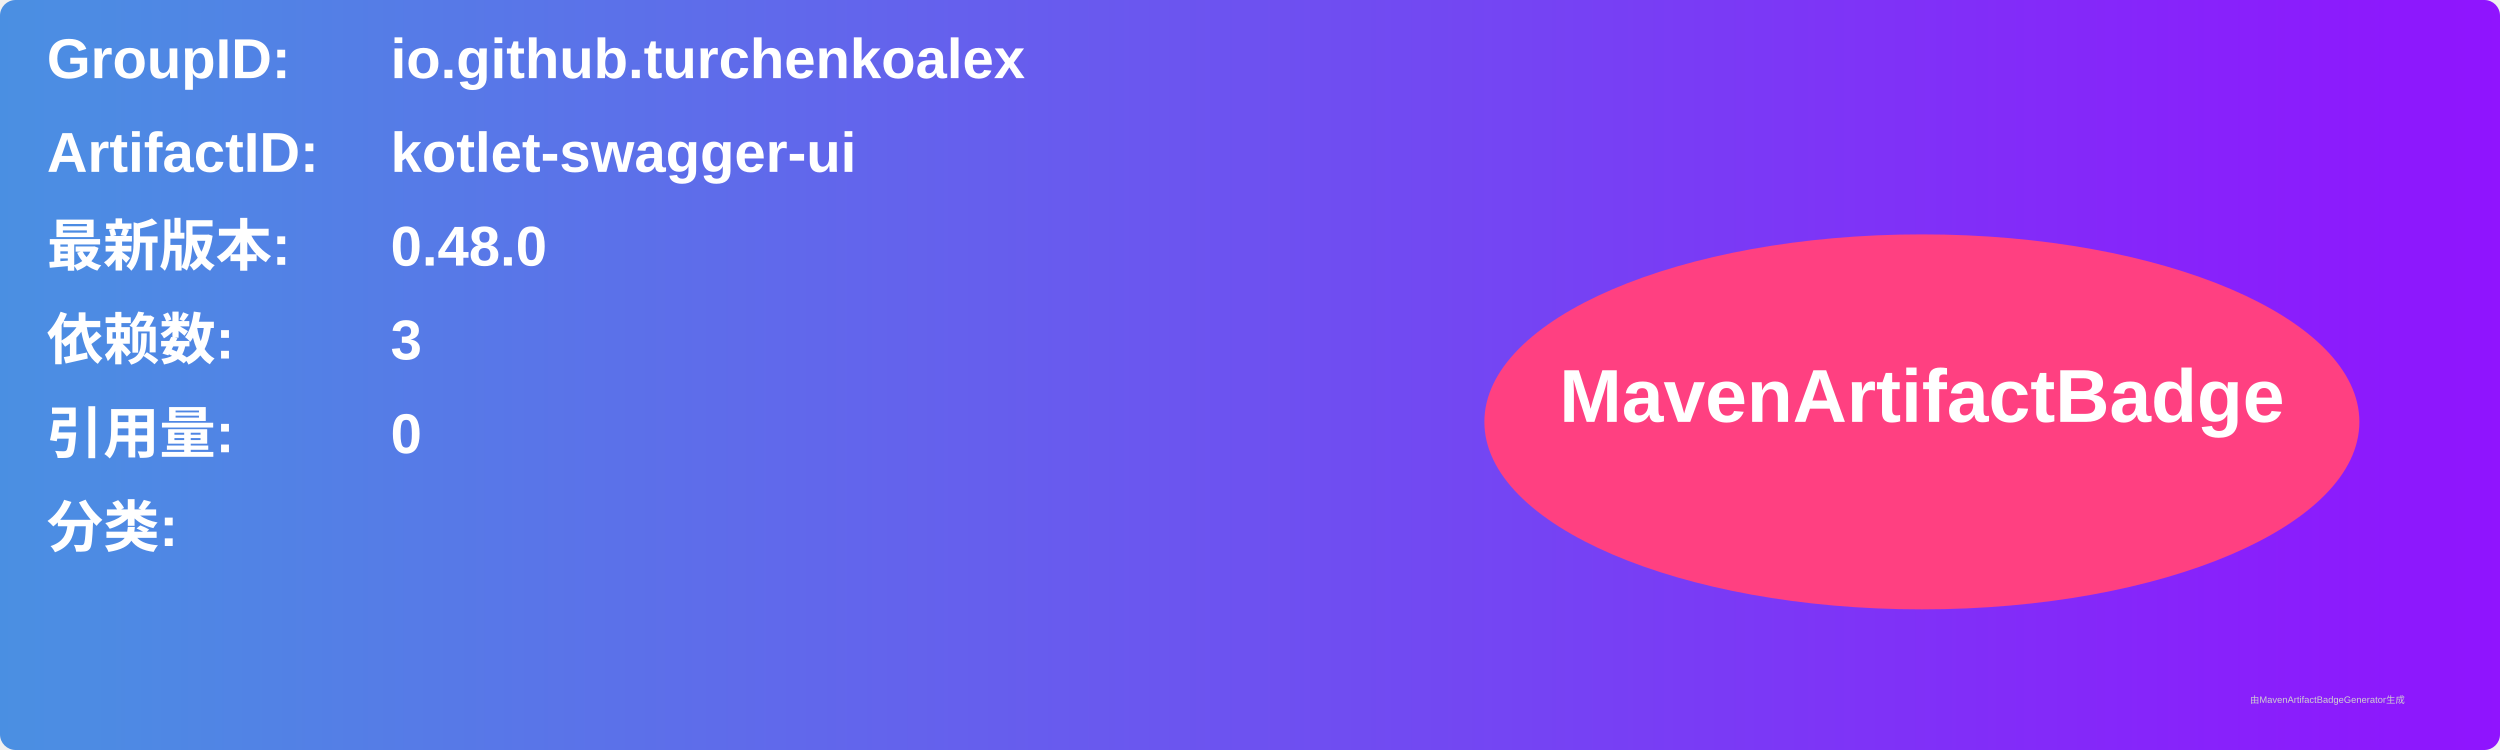
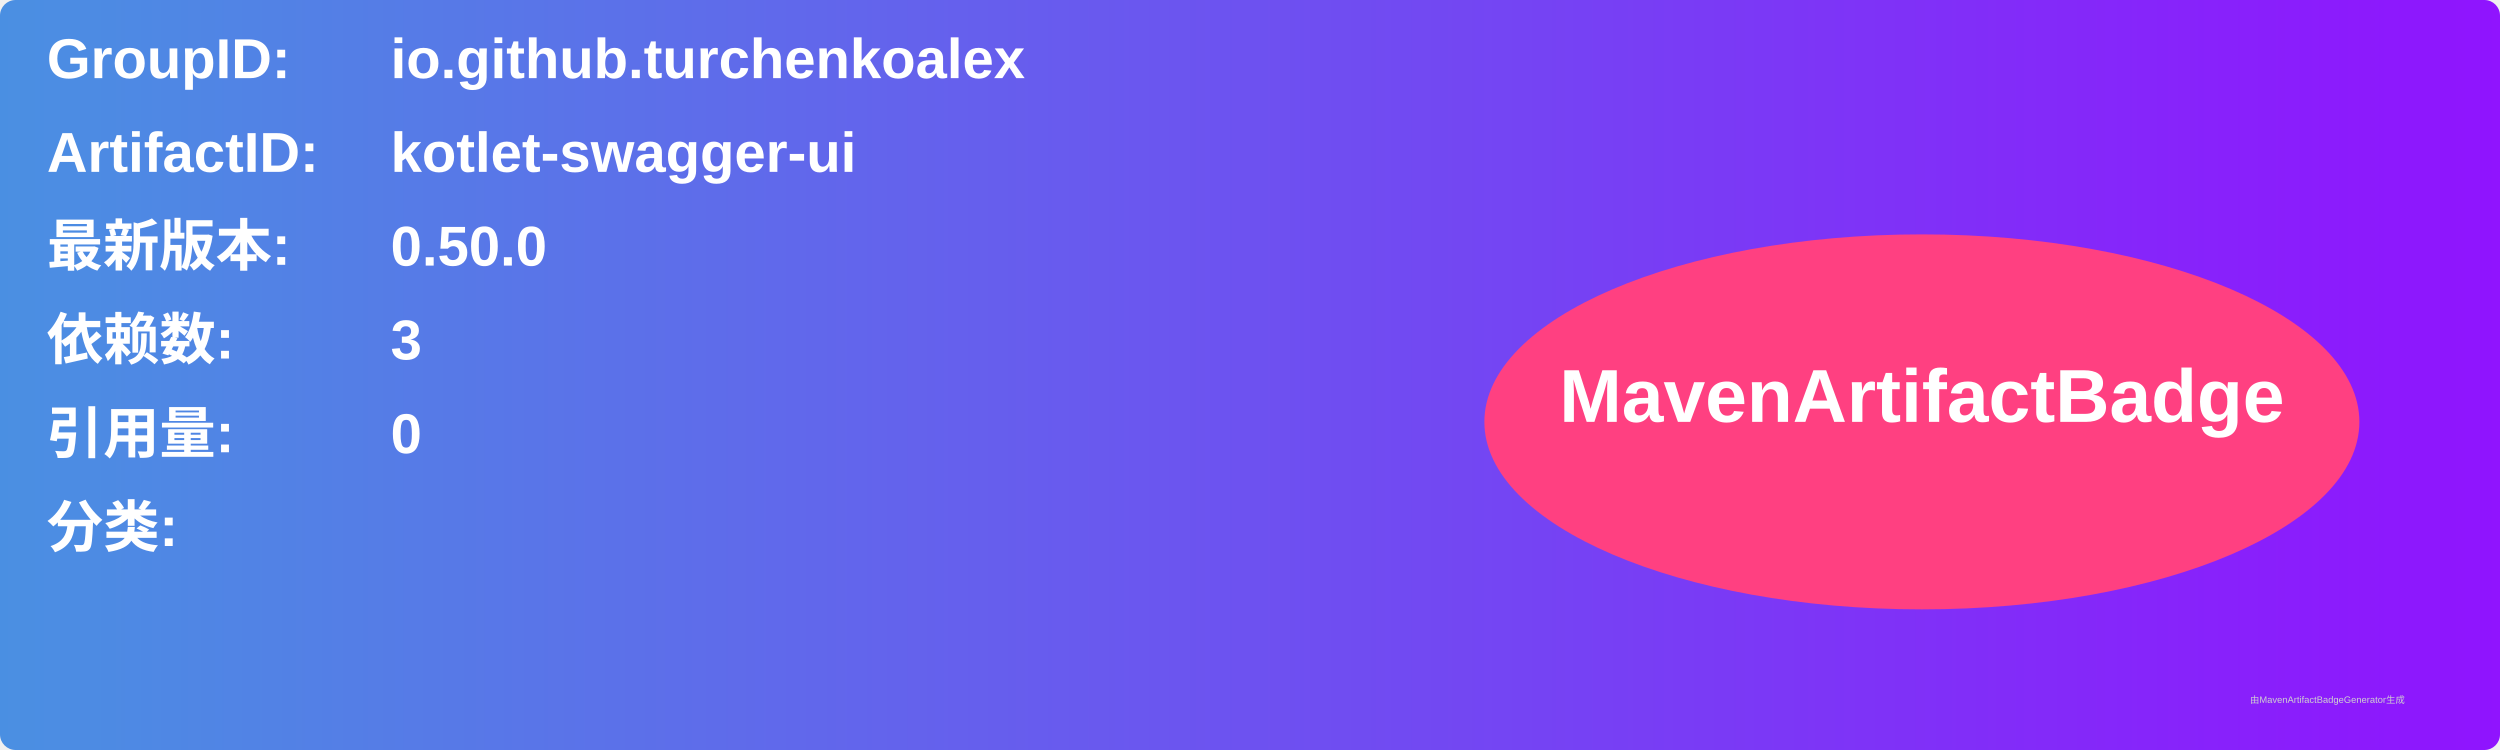
<svg xmlns="http://www.w3.org/2000/svg" width="800" height="240" viewBox="0 0 800 240">
  <linearGradient id="grad" x1="0%" y1="0%" x2="100%" y2="0%">
    <stop offset="0%" stop-color="#4a90e2" />
    <stop offset="100%" stop-color="#9013fe" />
  </linearGradient>
  <rect width="100%" height="100%" rx="5" ry="5" fill="url(#grad)" />
  <g transform="translate(15, 15)">
    <text x="0" y="10" font-family="Arial" font-size="18" fill="white" font-weight="bold" width="260">GroupID:</text>
    <text x="110" y="10" font-family="Arial" font-size="18" fill="white" font-weight="bold" width="460">io.github.turchenkoalex</text>
    <text x="0" y="40" font-family="Arial" font-size="18" fill="white" font-weight="bold" width="260">ArtifactID:</text>
    <text x="110" y="40" font-family="Arial" font-size="18" fill="white" font-weight="bold" width="460">kotlet-swagger-ui</text>
    <text x="0" y="70" font-family="Arial" font-size="18" fill="white" font-weight="bold">最新版本:</text>
    <text x="110" y="70" font-family="Arial" font-size="18" fill="white" font-weight="bold">
-       <tspan font-weight="bold">0.48.0</tspan>
+       <tspan font-weight="bold">0.50.0</tspan>
    </text>
    <text x="0" y="100" font-family="Arial" font-size="18" fill="white" font-weight="bold">依赖数: </text>
    <text x="110" y="100" font-family="Arial" font-size="18" fill="white">
      <tspan font-weight="bold">3</tspan>
    </text>
    <text x="0" y="130" font-family="Arial" font-size="18" fill="white" font-weight="bold">引用量: </text>
    <text x="110" y="130" font-family="Arial" font-size="18" fill="white">
      <tspan font-weight="bold">0</tspan>
    </text>
    <text x="0" y="160" font-family="Arial" font-size="18" fill="white" font-weight="bold">分类:</text>
    <text x="10" y="190" font-family="Arial" font-size="10" fill="white">
      <tspan font-weight="bold" />
    </text>
    <ellipse cx="600" cy="120" rx="140" ry="60" fill="#ff4081" />
    <text x="600" y="120" text-anchor="middle" font-family="Arial" font-size="24" fill="white" font-weight="bold">MavenArtifactBadge</text>
  </g>
  <text x="720" y="225" font-family="Arial" font-size="3" fill="#d0d0d0">由MavenArtifactBadgeGenerator生成</text>
</svg>
